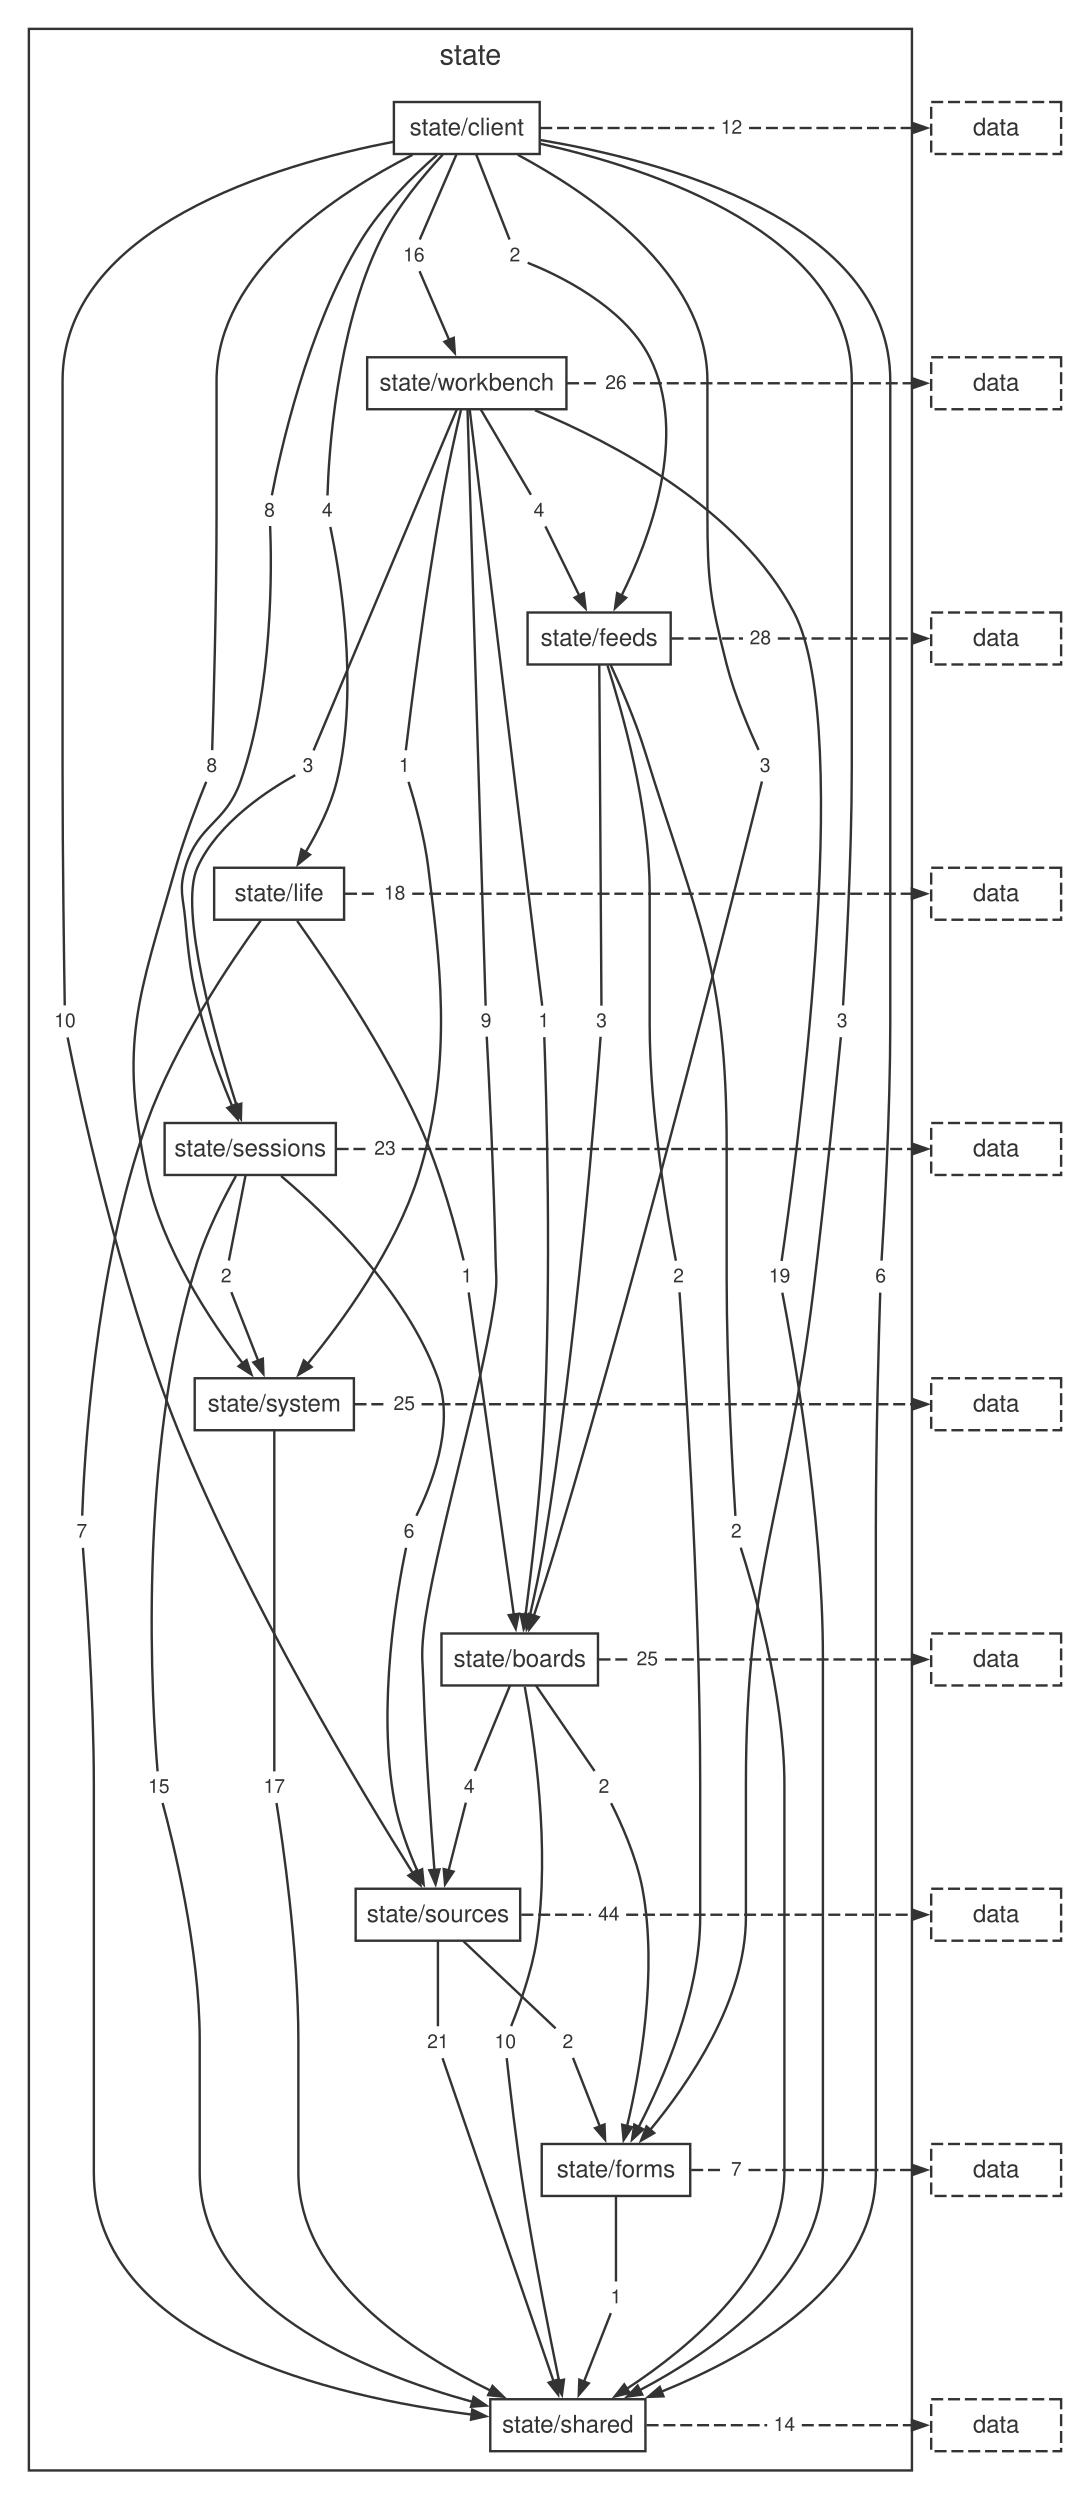
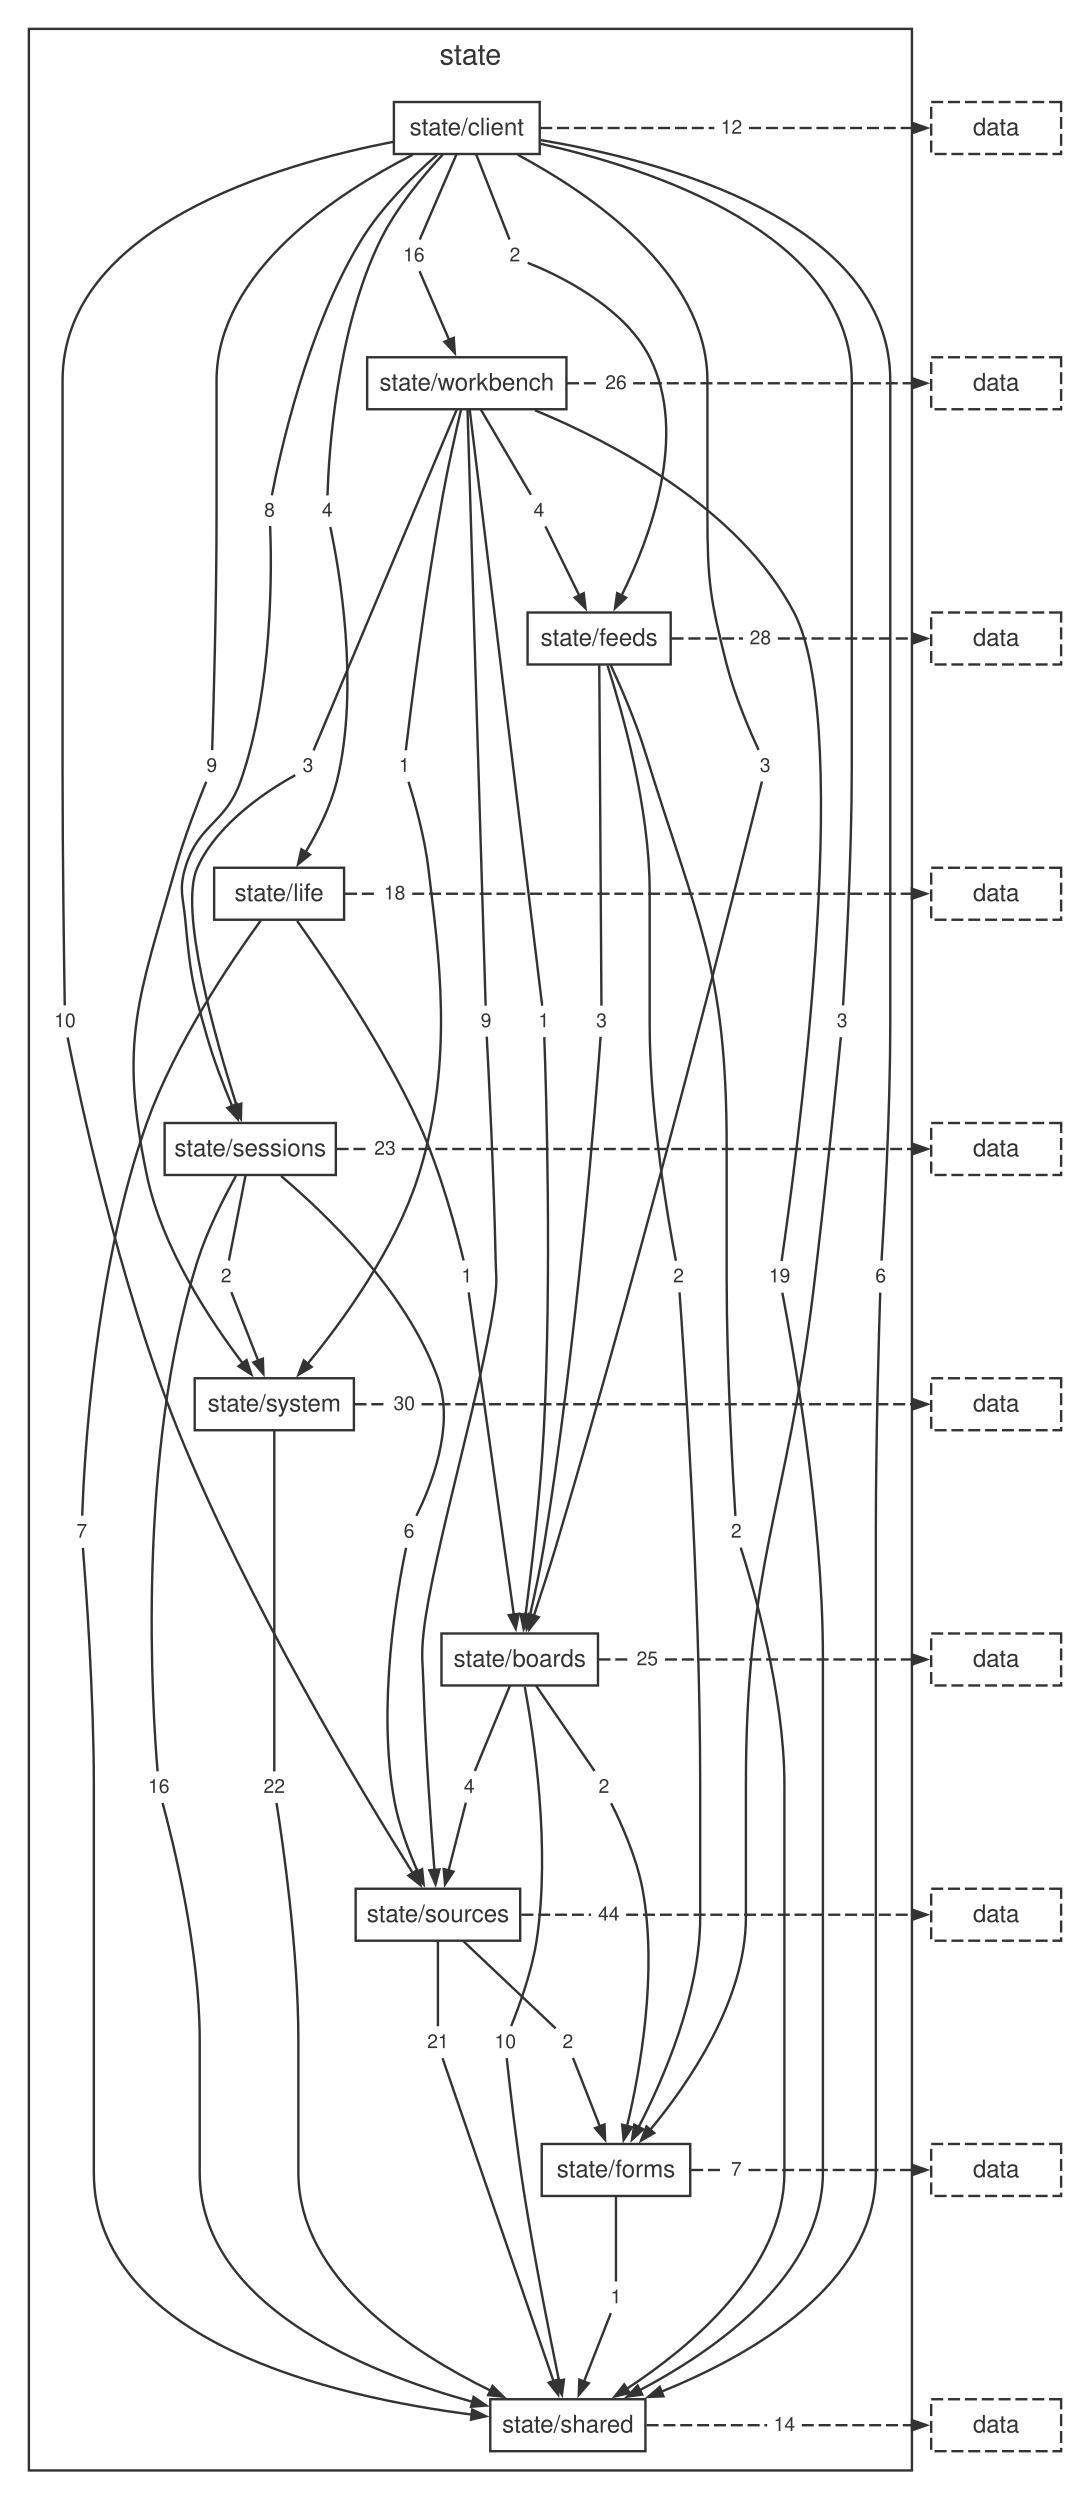
<svg xmlns="http://www.w3.org/2000/svg" width="445pt" height="1039pt" viewBox="0.00 0.00 445.00 1039.00">
  <style>svg { color: #333333; } @media (prefers-color-scheme: dark) { svg { color: #cccccc; background: #1e1e1e; } }</style>
  <g id="graph0" class="graph" transform="scale(1 1) rotate(0) translate(4 1034.72)">
    <g id="clust1" class="cluster">
      <polygon fill="none" stroke="currentColor" points="8,-8 8,-1022.72 375,-1022.72 375,-8 8,-8" />
      <text fill="currentColor" xml:space="preserve" text-anchor="middle" x="191.5" y="-1007.92" font-family="Helvetica,Arial,sans-serif" font-size="12.00">state</text>
    </g>
    <g id="node1" class="node">
      <polygon fill="none" stroke="currentColor" points="220.3,-992.32 159.7,-992.32 159.7,-970.72 220.3,-970.72 220.3,-992.32" />
      <text fill="currentColor" xml:space="preserve" text-anchor="middle" x="190" y="-978.52" font-family="Helvetica,Arial,sans-serif" font-size="10.00">state/client</text>
    </g>
    <g id="node2" class="node">
      <polygon fill="none" stroke="currentColor" points="231.41,-886.24 148.59,-886.24 148.59,-864.64 231.41,-864.64 231.41,-886.24" />
      <text fill="currentColor" xml:space="preserve" text-anchor="middle" x="190" y="-872.44" font-family="Helvetica,Arial,sans-serif" font-size="10.00">state/workbench</text>
    </g>
    <g id="node11" class="node">
      <polygon fill="none" stroke="none" points="318.88,-722.56 309.12,-722.56 309.12,-710.08 318.88,-710.08 318.88,-722.56" />
      <text fill="currentColor" xml:space="preserve" text-anchor="middle" x="314" y="-713.92" font-family="Helvetica,Arial,sans-serif" font-size="8.00">3</text>
    </g>
    <g id="edge10" class="edge">
      <path fill="none" stroke="currentColor" d="M211.21,-970.37C240.56,-954.68 290,-921.54 290,-876.44 290,-876.44 290,-876.44 290,-821.4 290,-793.25 291.08,-785.85 298,-758.56 301.32,-745.46 307.64,-730.88 311.26,-723.05" />
    </g>
    <g id="node12" class="node">
      <polygon fill="none" stroke="none" points="214.88,-934.72 205.12,-934.72 205.12,-922.24 214.88,-922.24 214.88,-934.72" />
      <text fill="currentColor" xml:space="preserve" text-anchor="middle" x="210" y="-926.08" font-family="Helvetica,Arial,sans-serif" font-size="8.00">2</text>
    </g>
    <g id="edge12" class="edge">
      <path fill="none" stroke="currentColor" d="M193.86,-970.68C197.99,-960.13 204.4,-943.76 207.77,-935.17" />
    </g>
    <g id="node13" class="node">
      <polygon fill="none" stroke="none" points="350.88,-616.48 341.12,-616.48 341.12,-604 350.88,-604 350.88,-616.48" />
      <text fill="currentColor" xml:space="preserve" text-anchor="middle" x="346" y="-607.84" font-family="Helvetica,Arial,sans-serif" font-size="8.00">3</text>
    </g>
    <g id="edge14" class="edge">
      <path fill="none" stroke="currentColor" d="M220.47,-975.01C266.89,-964.65 350,-937.58 350,-876.44 350,-876.44 350,-876.44 350,-715.32 350,-677.71 347.36,-632.51 346.37,-616.88" />
    </g>
    <g id="node14" class="node">
      <polygon fill="none" stroke="none" points="136.88,-828.64 127.12,-828.64 127.12,-816.16 136.88,-816.16 136.88,-828.64" />
      <text fill="currentColor" xml:space="preserve" text-anchor="middle" x="132" y="-820" font-family="Helvetica,Arial,sans-serif" font-size="8.00">4</text>
    </g>
    <g id="edge16" class="edge">
      <path fill="none" stroke="currentColor" d="M180.02,-970.48C171.87,-961.73 160.66,-948.35 154,-934.72 135.67,-897.19 132.61,-845.48 132.1,-828.81" />
    </g>
    <g id="node15" class="node">
      <polygon fill="none" stroke="none" points="112.88,-828.64 103.12,-828.64 103.12,-816.16 112.88,-816.16 112.88,-828.64" />
      <text fill="currentColor" xml:space="preserve" text-anchor="middle" x="108" y="-820" font-family="Helvetica,Arial,sans-serif" font-size="8.00">8</text>
    </g>
    <g id="edge18" class="edge">
      <path fill="none" stroke="currentColor" d="M177.65,-970.38C167.87,-961.79 154.49,-948.66 146,-934.72 123.48,-897.75 112.2,-845.67 108.99,-828.86" />
    </g>
    <g id="node16" class="node">
      <polygon fill="none" stroke="none" points="366.88,-510.4 357.12,-510.4 357.12,-497.92 366.88,-497.92 366.88,-510.4" />
      <text fill="currentColor" xml:space="preserve" text-anchor="middle" x="362" y="-501.76" font-family="Helvetica,Arial,sans-serif" font-size="8.00">6</text>
    </g>
    <g id="edge20" class="edge">
      <path fill="none" stroke="currentColor" d="M220.66,-976.52C271.08,-968.03 366,-943.18 366,-876.44 366,-876.44 366,-876.44 366,-609.24 366,-571.63 363.36,-526.43 362.37,-510.8" />
    </g>
    <g id="node17" class="node">
      <polygon fill="none" stroke="none" points="29.88,-616.48 16.12,-616.48 16.12,-604 29.88,-604 29.88,-616.48" />
      <text fill="currentColor" xml:space="preserve" text-anchor="middle" x="23" y="-607.84" font-family="Helvetica,Arial,sans-serif" font-size="8.00">10</text>
    </g>
    <g id="edge22" class="edge">
      <path fill="none" stroke="currentColor" d="M159.58,-975.82C111.16,-966.42 22,-940.43 22,-876.44 22,-876.44 22,-876.44 22,-715.32 22,-677.73 22.66,-632.52 22.91,-616.88" />
    </g>
    <g id="node18" class="node">
      <polygon fill="none" stroke="none" points="88.88,-722.56 79.12,-722.56 79.12,-710.08 88.88,-710.08 88.88,-722.56" />
-       <text fill="currentColor" xml:space="preserve" text-anchor="middle" x="84" y="-713.92" font-family="Helvetica,Arial,sans-serif" font-size="8.00">8</text>
+       <text fill="currentColor" xml:space="preserve" text-anchor="middle" x="84" y="-713.92" font-family="Helvetica,Arial,sans-serif" font-size="8.00">9</text>
    </g>
    <g id="edge24" class="edge">
      <path fill="none" stroke="currentColor" d="M167.43,-970.35C136.85,-954.83 86,-922.16 86,-876.44 86,-876.44 86,-876.44 86,-821.4 86,-783.81 84.68,-738.59 84.18,-722.96" />
    </g>
    <g id="node19" class="node">
      <polygon fill="none" stroke="none" points="174.88,-934.72 161.12,-934.72 161.12,-922.24 174.88,-922.24 174.88,-934.72" />
      <text fill="currentColor" xml:space="preserve" text-anchor="middle" x="168" y="-926.08" font-family="Helvetica,Arial,sans-serif" font-size="8.00">16</text>
    </g>
    <g id="edge26" class="edge">
      <path fill="none" stroke="currentColor" d="M185.76,-970.68C181.21,-960.13 174.16,-943.76 170.45,-935.17" />
    </g>
    <g id="node20" class="node">
      <polygon fill="none" stroke="none" points="306.88,-987.76 293.12,-987.76 293.12,-975.28 306.88,-975.28 306.88,-987.76" />
      <text fill="currentColor" xml:space="preserve" text-anchor="middle" x="300" y="-979.12" font-family="Helvetica,Arial,sans-serif" font-size="8.00">12</text>
    </g>
    <g id="edge28" class="edge">
      <path fill="none" stroke="currentColor" stroke-dasharray="5,2" d="M220.51,-981.52C244.62,-981.52 268.74,-981.52 292.86,-981.52" />
    </g>
    <g id="node3" class="node">
      <polygon fill="none" stroke="currentColor" points="274.74,-780.16 215.26,-780.16 215.26,-758.56 274.74,-758.56 274.74,-780.16" />
      <text fill="currentColor" xml:space="preserve" text-anchor="middle" x="245" y="-766.36" font-family="Helvetica,Arial,sans-serif" font-size="10.00">state/feeds</text>
    </g>
    <g id="node21" class="node">
      <polygon fill="none" stroke="none" points="226.88,-616.48 217.12,-616.48 217.12,-604 226.88,-604 226.88,-616.48" />
      <text fill="currentColor" xml:space="preserve" text-anchor="middle" x="222" y="-607.84" font-family="Helvetica,Arial,sans-serif" font-size="8.00">1</text>
    </g>
    <g id="edge30" class="edge">
      <path fill="none" stroke="currentColor" d="M191.22,-864.44C196.49,-821.06 217.31,-649.81 221.33,-616.77" />
    </g>
    <g id="node22" class="node">
      <polygon fill="none" stroke="none" points="224.88,-828.64 215.12,-828.64 215.12,-816.16 224.88,-816.16 224.88,-828.64" />
      <text fill="currentColor" xml:space="preserve" text-anchor="middle" x="220" y="-820" font-family="Helvetica,Arial,sans-serif" font-size="8.00">4</text>
    </g>
    <g id="edge32" class="edge">
      <path fill="none" stroke="currentColor" d="M195.78,-864.6C201.98,-854.05 211.61,-837.68 216.65,-829.09" />
    </g>
    <g id="node23" class="node">
      <polygon fill="none" stroke="none" points="128.88,-722.56 119.12,-722.56 119.12,-710.08 128.88,-710.08 128.88,-722.56" />
      <text fill="currentColor" xml:space="preserve" text-anchor="middle" x="124" y="-713.92" font-family="Helvetica,Arial,sans-serif" font-size="8.00">3</text>
    </g>
    <g id="edge34" class="edge">
      <path fill="none" stroke="currentColor" d="M185.87,-864.61C173.34,-834.78 136.01,-745.92 126.32,-722.85" />
    </g>
    <g id="node24" class="node">
      <polygon fill="none" stroke="none" points="326.88,-510.4 313.12,-510.4 313.12,-497.92 326.88,-497.92 326.88,-510.4" />
      <text fill="currentColor" xml:space="preserve" text-anchor="middle" x="320" y="-501.76" font-family="Helvetica,Arial,sans-serif" font-size="8.00">19</text>
    </g>
    <g id="edge36" class="edge">
      <path fill="none" stroke="currentColor" d="M218.35,-864.2C251.12,-850.65 303.41,-823.3 326,-780.16 351.69,-731.08 325.89,-545.1 320.83,-510.66" />
    </g>
    <g id="node25" class="node">
      <polygon fill="none" stroke="none" points="202.88,-616.48 193.12,-616.48 193.12,-604 202.88,-604 202.88,-616.48" />
      <text fill="currentColor" xml:space="preserve" text-anchor="middle" x="198" y="-607.84" font-family="Helvetica,Arial,sans-serif" font-size="8.00">9</text>
    </g>
    <g id="edge38" class="edge">
      <path fill="none" stroke="currentColor" d="M190.3,-864.44C191.62,-821.06 196.83,-649.81 197.83,-616.77" />
    </g>
    <g id="node26" class="node">
      <polygon fill="none" stroke="none" points="168.88,-722.56 159.12,-722.56 159.12,-710.08 168.88,-710.08 168.88,-722.56" />
      <text fill="currentColor" xml:space="preserve" text-anchor="middle" x="164" y="-713.92" font-family="Helvetica,Arial,sans-serif" font-size="8.00">1</text>
    </g>
    <g id="edge40" class="edge">
      <path fill="none" stroke="currentColor" d="M187.56,-864.3C185.4,-855.04 182.23,-840.97 180,-828.64 172.71,-788.29 166.61,-739.23 164.66,-722.9" />
    </g>
    <g id="node27" class="node">
      <polygon fill="none" stroke="none" points="258.88,-881.68 245.12,-881.68 245.12,-869.2 258.88,-869.2 258.88,-881.68" />
      <text fill="currentColor" xml:space="preserve" text-anchor="middle" x="252" y="-873.04" font-family="Helvetica,Arial,sans-serif" font-size="8.00">26</text>
    </g>
    <g id="edge42" class="edge">
      <path fill="none" stroke="currentColor" stroke-dasharray="5,2" d="M231.66,-875.44C236,-875.44 240.34,-875.44 244.69,-875.44" />
    </g>
    <g id="node4" class="node">
      <polygon fill="none" stroke="currentColor" points="139,-674.08 85,-674.08 85,-652.48 139,-652.48 139,-674.08" />
      <text fill="currentColor" xml:space="preserve" text-anchor="middle" x="112" y="-660.28" font-family="Helvetica,Arial,sans-serif" font-size="10.00">state/life</text>
    </g>
    <g id="node28" class="node">
      <polygon fill="none" stroke="none" points="250.88,-616.48 241.12,-616.48 241.12,-604 250.88,-604 250.88,-616.48" />
      <text fill="currentColor" xml:space="preserve" text-anchor="middle" x="246" y="-607.84" font-family="Helvetica,Arial,sans-serif" font-size="8.00">3</text>
    </g>
    <g id="edge44" class="edge">
      <path fill="none" stroke="currentColor" d="M245.06,-758.53C245.25,-728.7 245.82,-639.84 245.96,-616.77" />
    </g>
    <g id="node29" class="node">
      <polygon fill="none" stroke="none" points="282.88,-510.4 273.12,-510.4 273.12,-497.92 282.88,-497.92 282.88,-510.4" />
      <text fill="currentColor" xml:space="preserve" text-anchor="middle" x="278" y="-501.76" font-family="Helvetica,Arial,sans-serif" font-size="8.00">2</text>
    </g>
    <g id="edge46" class="edge">
      <path fill="none" stroke="currentColor" d="M248.47,-758.16C254.43,-739.67 266,-699.3 266,-664.28 266,-664.28 266,-664.28 266,-609.24 266,-571.41 273.92,-526.34 276.89,-510.77" />
    </g>
    <g id="node30" class="node">
      <polygon fill="none" stroke="none" points="306.88,-404.32 297.12,-404.32 297.12,-391.84 306.88,-391.84 306.88,-404.32" />
      <text fill="currentColor" xml:space="preserve" text-anchor="middle" x="302" y="-395.68" font-family="Helvetica,Arial,sans-serif" font-size="8.00">2</text>
    </g>
    <g id="edge48" class="edge">
      <path fill="none" stroke="currentColor" d="M249.79,-758.38C254.02,-749.23 260.1,-735.23 264,-722.56 285.95,-651.27 298,-632.8 298,-558.2 298,-558.2 298,-558.2 298,-503.16 298,-465.55 300.64,-420.35 301.63,-404.72" />
    </g>
    <g id="node31" class="node">
      <polygon fill="none" stroke="none" points="318.88,-775.6 305.12,-775.6 305.12,-763.12 318.88,-763.12 318.88,-775.6" />
      <text fill="currentColor" xml:space="preserve" text-anchor="middle" x="312" y="-766.96" font-family="Helvetica,Arial,sans-serif" font-size="8.00">28</text>
    </g>
    <g id="edge50" class="edge">
      <path fill="none" stroke="currentColor" stroke-dasharray="5,2" d="M275.1,-769.36C285,-769.36 294.89,-769.36 304.79,-769.36" />
    </g>
    <g id="node5" class="node">
      <polygon fill="none" stroke="currentColor" points="135.58,-568 64.42,-568 64.42,-546.4 135.58,-546.4 135.58,-568" />
      <text fill="currentColor" xml:space="preserve" text-anchor="middle" x="100" y="-554.2" font-family="Helvetica,Arial,sans-serif" font-size="10.00">state/sessions</text>
    </g>
    <g id="node32" class="node">
      <polygon fill="none" stroke="none" points="194.88,-510.4 185.12,-510.4 185.12,-497.92 194.88,-497.92 194.88,-510.4" />
      <text fill="currentColor" xml:space="preserve" text-anchor="middle" x="190" y="-501.76" font-family="Helvetica,Arial,sans-serif" font-size="8.00">1</text>
    </g>
    <g id="edge52" class="edge">
      <path fill="none" stroke="currentColor" d="M119.49,-652C131.49,-635.16 155.19,-600.32 170,-568 179.26,-547.81 185.97,-522.13 188.68,-510.88" />
    </g>
    <g id="node33" class="node">
      <polygon fill="none" stroke="none" points="34.88,-404.32 25.12,-404.32 25.12,-391.84 34.88,-391.84 34.88,-404.32" />
      <text fill="currentColor" xml:space="preserve" text-anchor="middle" x="30" y="-395.68" font-family="Helvetica,Arial,sans-serif" font-size="8.00">7</text>
    </g>
    <g id="edge54" class="edge">
      <path fill="none" stroke="currentColor" d="M104.38,-652.16C92.27,-635.55 68.8,-601.01 57,-568 35.11,-506.76 30.91,-426.68 30.16,-404.81" />
    </g>
    <g id="node34" class="node">
      <polygon fill="none" stroke="none" points="166.88,-669.52 153.12,-669.52 153.12,-657.04 166.88,-657.04 166.88,-669.52" />
      <text fill="currentColor" xml:space="preserve" text-anchor="middle" x="160" y="-660.88" font-family="Helvetica,Arial,sans-serif" font-size="8.00">18</text>
    </g>
    <g id="edge56" class="edge">
      <path fill="none" stroke="currentColor" stroke-dasharray="5,2" d="M139.38,-663.28C143.89,-663.28 148.4,-663.28 152.91,-663.28" />
    </g>
    <g id="node6" class="node">
      <polygon fill="none" stroke="currentColor" points="143.08,-461.92 76.92,-461.92 76.92,-440.32 143.08,-440.32 143.08,-461.92" />
      <text fill="currentColor" xml:space="preserve" text-anchor="middle" x="110" y="-448.12" font-family="Helvetica,Arial,sans-serif" font-size="10.00">state/system</text>
    </g>
    <g id="node35" class="node">
      <polygon fill="none" stroke="none" points="68.88,-298.24 55.12,-298.24 55.12,-285.76 68.88,-285.76 68.88,-298.24" />
-       <text fill="currentColor" xml:space="preserve" text-anchor="middle" x="62" y="-289.6" font-family="Helvetica,Arial,sans-serif" font-size="8.00">15</text>
+       <text fill="currentColor" xml:space="preserve" text-anchor="middle" x="62" y="-289.6" font-family="Helvetica,Arial,sans-serif" font-size="8.00">16</text>
    </g>
    <g id="edge58" class="edge">
      <path fill="none" stroke="currentColor" d="M94.06,-546C89.03,-536.94 82.03,-523.19 78,-510.4 52.49,-429.56 59.37,-323.74 61.49,-298.55" />
    </g>
    <g id="node36" class="node">
      <polygon fill="none" stroke="none" points="170.88,-404.32 161.12,-404.32 161.12,-391.84 170.88,-391.84 170.88,-404.32" />
      <text fill="currentColor" xml:space="preserve" text-anchor="middle" x="166" y="-395.68" font-family="Helvetica,Arial,sans-serif" font-size="8.00">6</text>
    </g>
    <g id="edge60" class="edge">
      <path fill="none" stroke="currentColor" d="M112.81,-545.98C131.38,-530.25 164.97,-498.1 178,-461.92 185.3,-441.65 174.64,-416.01 169.06,-404.78" />
    </g>
    <g id="node37" class="node">
      <polygon fill="none" stroke="none" points="94.88,-510.4 85.12,-510.4 85.12,-497.92 94.88,-497.92 94.88,-510.4" />
      <text fill="currentColor" xml:space="preserve" text-anchor="middle" x="90" y="-501.76" font-family="Helvetica,Arial,sans-serif" font-size="8.00">2</text>
    </g>
    <g id="edge62" class="edge">
      <path fill="none" stroke="currentColor" d="M98.07,-546.36C96.01,-535.81 92.8,-519.44 91.12,-510.85" />
    </g>
    <g id="node38" class="node">
      <polygon fill="none" stroke="none" points="162.88,-563.44 149.12,-563.44 149.12,-550.96 162.88,-550.96 162.88,-563.44" />
      <text fill="currentColor" xml:space="preserve" text-anchor="middle" x="156" y="-554.8" font-family="Helvetica,Arial,sans-serif" font-size="8.00">23</text>
    </g>
    <g id="edge64" class="edge">
      <path fill="none" stroke="currentColor" stroke-dasharray="5,2" d="M135.88,-557.2C140.17,-557.2 144.47,-557.2 148.77,-557.2" />
    </g>
    <g id="node7" class="node">
      <polygon fill="none" stroke="currentColor" points="244.52,-355.84 179.48,-355.84 179.48,-334.24 244.52,-334.24 244.52,-355.84" />
      <text fill="currentColor" xml:space="preserve" text-anchor="middle" x="212" y="-342.04" font-family="Helvetica,Arial,sans-serif" font-size="10.00">state/boards</text>
    </g>
    <g id="node39" class="node">
      <polygon fill="none" stroke="none" points="116.88,-298.24 103.12,-298.24 103.12,-285.76 116.88,-285.76 116.88,-298.24" />
-       <text fill="currentColor" xml:space="preserve" text-anchor="middle" x="110" y="-289.6" font-family="Helvetica,Arial,sans-serif" font-size="8.00">17</text>
+       <text fill="currentColor" xml:space="preserve" text-anchor="middle" x="110" y="-289.6" font-family="Helvetica,Arial,sans-serif" font-size="8.00">22</text>
    </g>
    <g id="edge66" class="edge">
      <path fill="none" stroke="currentColor" d="M110,-440.29C110,-410.46 110,-321.6 110,-298.53" />
    </g>
    <g id="node40" class="node">
      <polygon fill="none" stroke="none" points="170.88,-457.36 157.12,-457.36 157.12,-444.88 170.88,-444.88 170.88,-457.36" />
-       <text fill="currentColor" xml:space="preserve" text-anchor="middle" x="164" y="-448.72" font-family="Helvetica,Arial,sans-serif" font-size="8.00">25</text>
+       <text fill="currentColor" xml:space="preserve" text-anchor="middle" x="164" y="-448.72" font-family="Helvetica,Arial,sans-serif" font-size="8.00">30</text>
    </g>
    <g id="edge68" class="edge">
      <path fill="none" stroke="currentColor" stroke-dasharray="5,2" d="M143.33,-451.12C147.85,-451.12 152.37,-451.12 156.89,-451.12" />
    </g>
    <g id="node8" class="node">
      <polygon fill="none" stroke="currentColor" points="212.19,-249.76 143.81,-249.76 143.81,-228.16 212.19,-228.16 212.19,-249.76" />
      <text fill="currentColor" xml:space="preserve" text-anchor="middle" x="178" y="-235.96" font-family="Helvetica,Arial,sans-serif" font-size="10.00">state/sources</text>
    </g>
    <g id="node41" class="node">
      <polygon fill="none" stroke="none" points="251.88,-298.24 242.12,-298.24 242.12,-285.76 251.88,-285.76 251.88,-298.24" />
      <text fill="currentColor" xml:space="preserve" text-anchor="middle" x="247" y="-289.6" font-family="Helvetica,Arial,sans-serif" font-size="8.00">2</text>
    </g>
    <g id="edge70" class="edge">
      <path fill="none" stroke="currentColor" d="M218.75,-334.2C225.98,-323.65 237.21,-307.28 243.1,-298.69" />
    </g>
    <g id="node42" class="node">
      <polygon fill="none" stroke="none" points="212.88,-192.16 199.12,-192.16 199.12,-179.68 212.88,-179.68 212.88,-192.16" />
      <text fill="currentColor" xml:space="preserve" text-anchor="middle" x="206" y="-183.52" font-family="Helvetica,Arial,sans-serif" font-size="8.00">10</text>
    </g>
    <g id="edge72" class="edge">
      <path fill="none" stroke="currentColor" d="M214.08,-333.74C217.86,-313.43 224.95,-266.81 219,-228.16 216.99,-215.1 211.6,-200.51 208.43,-192.66" />
    </g>
    <g id="node43" class="node">
      <polygon fill="none" stroke="none" points="195.88,-298.24 186.12,-298.24 186.12,-285.76 195.88,-285.76 195.88,-298.24" />
      <text fill="currentColor" xml:space="preserve" text-anchor="middle" x="191" y="-289.6" font-family="Helvetica,Arial,sans-serif" font-size="8.00">4</text>
    </g>
    <g id="edge74" class="edge">
      <path fill="none" stroke="currentColor" d="M207.95,-334.2C203.61,-323.65 196.88,-307.28 193.34,-298.69" />
    </g>
    <g id="node44" class="node">
      <polygon fill="none" stroke="none" points="271.88,-351.28 258.12,-351.28 258.12,-338.8 271.88,-338.8 271.88,-351.28" />
      <text fill="currentColor" xml:space="preserve" text-anchor="middle" x="265" y="-342.64" font-family="Helvetica,Arial,sans-serif" font-size="8.00">25</text>
    </g>
    <g id="edge76" class="edge">
      <path fill="none" stroke="currentColor" stroke-dasharray="5,2" d="M244.71,-345.04C249.04,-345.04 253.38,-345.04 257.71,-345.04" />
    </g>
    <g id="node9" class="node">
      <polygon fill="none" stroke="currentColor" points="282.86,-143.68 221.14,-143.68 221.14,-122.08 282.86,-122.08 282.86,-143.68" />
      <text fill="currentColor" xml:space="preserve" text-anchor="middle" x="252" y="-129.88" font-family="Helvetica,Arial,sans-serif" font-size="10.00">state/forms</text>
    </g>
    <g id="node45" class="node">
      <polygon fill="none" stroke="none" points="236.88,-192.16 227.12,-192.16 227.12,-179.68 236.88,-179.68 236.88,-192.16" />
      <text fill="currentColor" xml:space="preserve" text-anchor="middle" x="232" y="-183.52" font-family="Helvetica,Arial,sans-serif" font-size="8.00">2</text>
    </g>
    <g id="edge78" class="edge">
      <path fill="none" stroke="currentColor" d="M188.67,-227.88C200.23,-216.95 218.18,-199.99 226.9,-191.74" />
    </g>
    <g id="node46" class="node">
      <polygon fill="none" stroke="none" points="184.88,-192.16 171.12,-192.16 171.12,-179.68 184.88,-179.68 184.88,-192.16" />
      <text fill="currentColor" xml:space="preserve" text-anchor="middle" x="178" y="-183.52" font-family="Helvetica,Arial,sans-serif" font-size="8.00">21</text>
    </g>
    <g id="edge80" class="edge">
      <path fill="none" stroke="currentColor" d="M178,-228.12C178,-217.57 178,-201.2 178,-192.61" />
    </g>
    <g id="node47" class="node">
      <polygon fill="none" stroke="none" points="255.88,-245.2 242.12,-245.2 242.12,-232.72 255.88,-232.72 255.88,-245.2" />
      <text fill="currentColor" xml:space="preserve" text-anchor="middle" x="249" y="-236.56" font-family="Helvetica,Arial,sans-serif" font-size="8.00">44</text>
    </g>
    <g id="edge82" class="edge">
      <path fill="none" stroke="currentColor" stroke-dasharray="5,2" d="M212.67,-238.96C222.32,-238.96 231.97,-238.96 241.62,-238.96" />
    </g>
    <g id="node10" class="node">
      <polygon fill="none" stroke="currentColor" points="264.24,-37.6 199.76,-37.6 199.76,-16 264.24,-16 264.24,-37.6" />
      <text fill="currentColor" xml:space="preserve" text-anchor="middle" x="232" y="-23.8" font-family="Helvetica,Arial,sans-serif" font-size="10.00">state/shared</text>
    </g>
    <g id="node48" class="node">
      <polygon fill="none" stroke="none" points="256.88,-86.08 247.12,-86.08 247.12,-73.6 256.88,-73.6 256.88,-86.08" />
      <text fill="currentColor" xml:space="preserve" text-anchor="middle" x="252" y="-77.44" font-family="Helvetica,Arial,sans-serif" font-size="8.00">1</text>
    </g>
    <g id="edge84" class="edge">
      <path fill="none" stroke="currentColor" d="M252,-122.04C252,-111.49 252,-95.12 252,-86.53" />
    </g>
    <g id="node49" class="node">
      <polygon fill="none" stroke="none" points="306.88,-139.12 297.12,-139.12 297.12,-126.64 306.88,-126.64 306.88,-139.12" />
      <text fill="currentColor" xml:space="preserve" text-anchor="middle" x="302" y="-130.48" font-family="Helvetica,Arial,sans-serif" font-size="8.00">7</text>
    </g>
    <g id="edge86" class="edge">
      <path fill="none" stroke="currentColor" stroke-dasharray="5,2" d="M283.25,-132.88C287.74,-132.88 292.23,-132.88 296.73,-132.88" />
    </g>
    <g id="node50" class="node">
      <polygon fill="none" stroke="none" points="328.88,-33.04 315.12,-33.04 315.12,-20.56 328.88,-20.56 328.88,-33.04" />
      <text fill="currentColor" xml:space="preserve" text-anchor="middle" x="322" y="-24.4" font-family="Helvetica,Arial,sans-serif" font-size="8.00">14</text>
    </g>
    <g id="edge88" class="edge">
      <path fill="none" stroke="currentColor" stroke-dasharray="5,2" d="M264.7,-26.8C281.41,-26.8 298.12,-26.8 314.84,-26.8" />
    </g>
    <g id="edge11" class="edge">
      <path fill="none" stroke="currentColor" d="M312.67,-709.95C304.98,-678.99 265.2,-520.03 227,-391.84 224.15,-382.29 220.71,-371.71 217.84,-363.13" />
      <polygon fill="currentColor" stroke="currentColor" points="219.89,-362.63 215.98,-357.61 215.91,-363.97 219.89,-362.63" />
    </g>
    <g id="edge13" class="edge">
      <path fill="none" stroke="currentColor" d="M215.3,-925.52C227.05,-920.84 255.11,-907.79 266,-886.24 282.38,-853.83 265.92,-810.61 254.31,-787.18" />
      <polygon fill="currentColor" stroke="currentColor" points="256.21,-786.29 251.59,-781.92 252.48,-788.22 256.21,-786.29" />
    </g>
    <g id="edge15" class="edge">
      <path fill="none" stroke="currentColor" d="M345.46,-603.67C343.85,-587.39 338.95,-538.44 334,-497.92 322.85,-406.68 306,-384.92 306,-293 306,-293 306,-293 306,-237.96 306,-203.28 282.08,-168.66 266.08,-149.38" />
      <polygon fill="currentColor" stroke="currentColor" points="267.88,-148.26 262.39,-145.06 264.69,-150.99 267.88,-148.26" />
    </g>
    <g id="edge17" class="edge">
      <path fill="none" stroke="currentColor" d="M133.28,-815.73C136.8,-799.16 145.71,-749.51 136,-710.08 133.43,-699.63 128,-688.91 122.95,-680.48" />
      <polygon fill="currentColor" stroke="currentColor" points="124.82,-679.51 119.85,-675.54 121.26,-681.74 124.82,-679.51" />
    </g>
    <g id="edge19" class="edge">
      <path fill="none" stroke="currentColor" d="M108.27,-816.11C108.93,-799.79 109.66,-748.96 96,-710.08 89.7,-692.17 78.32,-692.3 73,-674.08 70.31,-664.87 72.12,-662.04 73,-652.48 75.01,-630.66 75.96,-625.07 82,-604 84.8,-594.22 88.89,-583.62 92.47,-575.09" />
      <polygon fill="currentColor" stroke="currentColor" points="94.39,-575.93 94.83,-569.59 90.53,-574.27 94.39,-575.93" />
    </g>
    <g id="edge21" class="edge">
      <path fill="none" stroke="currentColor" d="M361.82,-497.52C361.32,-481.89 360,-436.67 360,-399.08 360,-399.08 360,-399.08 360,-131.88 360,-85.37 308.49,-55.98 270.83,-40.71" />
      <polygon fill="currentColor" stroke="currentColor" points="271.73,-38.81 265.38,-38.58 270.2,-42.72 271.73,-38.81" />
    </g>
    <g id="edge23" class="edge">
      <path fill="none" stroke="currentColor" d="M24.1,-603.55C28.4,-581.82 45.09,-502.16 70,-440.32 98.93,-368.5 146.84,-289.25 167.73,-256.01" />
      <polygon fill="currentColor" stroke="currentColor" points="169.3,-257.47 170.73,-251.27 165.75,-255.22 169.3,-257.47" />
    </g>
    <g id="edge25" class="edge">
      <path fill="none" stroke="currentColor" d="M81.7,-709.8C78.51,-701.97 72.71,-687.12 69,-674.08 53.41,-619.26 45.43,-602.21 57,-546.4 63.3,-516.01 83.56,-485.55 97.13,-467.79" />
      <polygon fill="currentColor" stroke="currentColor" points="98.47,-469.48 100.51,-463.46 95.16,-466.9 98.47,-469.48" />
    </g>
    <g id="edge27" class="edge">
      <path fill="none" stroke="currentColor" d="M170.35,-922.02C173.28,-915.23 178.41,-903.33 182.69,-893.39" />
      <polygon fill="currentColor" stroke="currentColor" points="184.57,-894.33 185.02,-887.99 180.72,-892.67 184.57,-894.33" />
    </g>
    <g id="node51" class="node">
      <polygon fill="none" stroke="currentColor" stroke-dasharray="5,2" points="437,-992.32 383,-992.32 383,-970.72 437,-970.72 437,-992.32" />
      <text fill="currentColor" xml:space="preserve" text-anchor="middle" x="410" y="-978.52" font-family="Helvetica,Arial,sans-serif" font-size="10.00">data</text>
    </g>
    <g id="edge29" class="edge">
      <path fill="none" stroke="currentColor" stroke-dasharray="5,2" d="M307.3,-981.52C329.99,-981.52 352.67,-981.52 375.36,-981.52" />
      <polygon fill="currentColor" stroke="currentColor" points="375.21,-983.62 381.21,-981.52 375.21,-979.42 375.21,-983.62" />
    </g>
    <g id="edge31" class="edge">
      <path fill="none" stroke="currentColor" d="M222.21,-603.69C222.98,-582.48 225.39,-504.46 222,-440.32 220.58,-413.43 216.89,-382.39 214.41,-363.5" />
      <polygon fill="currentColor" stroke="currentColor" points="216.51,-363.37 213.63,-357.7 212.35,-363.92 216.51,-363.37" />
    </g>
    <g id="edge33" class="edge">
      <path fill="none" stroke="currentColor" d="M222.68,-815.94C226.03,-809.08 231.94,-797.02 236.84,-787.02" />
      <polygon fill="currentColor" stroke="currentColor" points="238.6,-788.19 239.36,-781.88 234.83,-786.34 238.6,-788.19" />
    </g>
    <g id="edge35" class="edge">
      <path fill="none" stroke="currentColor" d="M118.71,-712.58C108.53,-706.97 86.48,-693.08 78,-674.08 70.22,-656.65 85.44,-603.13 94.29,-575.34" />
      <polygon fill="currentColor" stroke="currentColor" points="96.27,-576.04 96.12,-569.68 92.28,-574.74 96.27,-576.04" />
    </g>
    <g id="edge37" class="edge">
      <path fill="none" stroke="currentColor" d="M321.13,-497.48C325.07,-477.09 338,-405.62 338,-346.04 338,-346.04 338,-346.04 338,-131.88 338,-88.9 293.08,-57.77 261.73,-41.28" />
      <polygon fill="currentColor" stroke="currentColor" points="262.91,-39.53 256.61,-38.67 261,-43.27 262.91,-39.53" />
    </g>
    <g id="edge39" class="edge">
      <path fill="none" stroke="currentColor" d="M198.29,-603.89C199.09,-589.04 201.28,-546.11 202,-510.4 202.11,-504.85 202.58,-503.44 202,-497.92 198.65,-465.83 175.35,-387.93 172,-355.84 171,-346.29 171.69,-343.84 172,-334.24 172.85,-307.42 175.07,-276.37 176.55,-257.45" />
      <polygon fill="currentColor" stroke="currentColor" points="178.63,-257.79 177.02,-251.64 174.45,-257.46 178.63,-257.79" />
    </g>
    <g id="edge41" class="edge">
      <path fill="none" stroke="currentColor" d="M165.79,-709.79C168.22,-701.95 172.44,-687.1 174,-674.08 178.23,-638.68 185.1,-594.82 170,-546.4 160.45,-515.78 138.22,-485.39 123.66,-467.7" />
      <polygon fill="currentColor" stroke="currentColor" points="125.49,-466.61 120.02,-463.37 122.27,-469.32 125.49,-466.61" />
    </g>
    <g id="node52" class="node">
      <polygon fill="none" stroke="currentColor" stroke-dasharray="5,2" points="437,-886.24 383,-886.24 383,-864.64 437,-864.64 437,-886.24" />
      <text fill="currentColor" xml:space="preserve" text-anchor="middle" x="410" y="-872.44" font-family="Helvetica,Arial,sans-serif" font-size="10.00">data</text>
    </g>
    <g id="edge43" class="edge">
      <path fill="none" stroke="currentColor" stroke-dasharray="5,2" d="M259.1,-875.44C297.85,-875.44 336.6,-875.44 375.35,-875.44" />
      <polygon fill="currentColor" stroke="currentColor" points="375.08,-877.54 381.08,-875.44 375.08,-873.34 375.08,-877.54" />
    </g>
    <g id="edge45" class="edge">
      <path fill="none" stroke="currentColor" d="M245.61,-603.83C243.81,-579.27 235.76,-475.78 222,-391.84 220.45,-382.37 218.2,-371.91 216.24,-363.38" />
      <polygon fill="currentColor" stroke="currentColor" points="218.3,-363 214.88,-357.64 214.22,-363.96 218.3,-363" />
    </g>
    <g id="edge47" class="edge">
      <path fill="none" stroke="currentColor" d="M278.41,-497.64C280.17,-473.47 287,-374.44 287,-293 287,-293 287,-293 287,-237.96 287,-205.73 271.73,-170.68 261.37,-150.58" />
      <polygon fill="currentColor" stroke="currentColor" points="263.32,-149.78 258.65,-145.47 259.61,-151.75 263.32,-149.78" />
    </g>
    <g id="edge49" class="edge">
      <path fill="none" stroke="currentColor" d="M303.85,-391.51C308.8,-376.06 322,-331.27 322,-293 322,-293 322,-293 322,-131.88 322,-91.63 283.01,-59.28 256.36,-41.86" />
      <polygon fill="currentColor" stroke="currentColor" points="257.68,-40.21 251.49,-38.77 255.43,-43.76 257.68,-40.21" />
    </g>
    <g id="node53" class="node">
      <polygon fill="none" stroke="currentColor" stroke-dasharray="5,2" points="437,-780.16 383,-780.16 383,-758.56 437,-758.56 437,-780.16" />
      <text fill="currentColor" xml:space="preserve" text-anchor="middle" x="410" y="-766.36" font-family="Helvetica,Arial,sans-serif" font-size="10.00">data</text>
    </g>
    <g id="edge51" class="edge">
      <path fill="none" stroke="currentColor" stroke-dasharray="5,2" d="M319.27,-769.36C337.94,-769.36 356.61,-769.36 375.28,-769.36" />
      <polygon fill="currentColor" stroke="currentColor" points="375.2,-771.46 381.2,-769.36 375.2,-767.26 375.2,-771.46" />
    </g>
    <g id="edge53" class="edge">
      <path fill="none" stroke="currentColor" d="M190.78,-497.57C193.79,-476.12 204.64,-398.57 209.56,-363.49" />
      <polygon fill="currentColor" stroke="currentColor" points="211.6,-364.03 210.35,-357.8 207.44,-363.45 211.6,-364.03" />
    </g>
    <g id="edge55" class="edge">
      <path fill="none" stroke="currentColor" d="M30.46,-391.44C31.7,-375.82 35,-330.63 35,-293 35,-293 35,-293 35,-131.88 35,-61.4 134.8,-38.52 192.33,-31.19" />
      <polygon fill="currentColor" stroke="currentColor" points="192.26,-33.31 197.97,-30.51 191.76,-29.14 192.26,-33.31" />
    </g>
    <g id="node54" class="node">
      <polygon fill="none" stroke="currentColor" stroke-dasharray="5,2" points="437,-674.08 383,-674.08 383,-652.48 437,-652.48 437,-674.08" />
      <text fill="currentColor" xml:space="preserve" text-anchor="middle" x="410" y="-660.28" font-family="Helvetica,Arial,sans-serif" font-size="10.00">data</text>
    </g>
    <g id="edge57" class="edge">
      <path fill="none" stroke="currentColor" stroke-dasharray="5,2" d="M167.32,-663.28C236.67,-663.28 306.02,-663.28 375.36,-663.28" />
      <polygon fill="currentColor" stroke="currentColor" points="375,-665.38 381,-663.28 375,-661.18 375,-665.38" />
    </g>
    <g id="edge59" class="edge">
      <path fill="none" stroke="currentColor" d="M63.57,-285.41C67.78,-269.91 79,-225 79,-186.92 79,-186.92 79,-186.92 79,-131.88 79,-76.99 147.15,-49.01 192.49,-36.47" />
      <polygon fill="currentColor" stroke="currentColor" points="192.83,-38.55 198.09,-34.97 191.75,-34.49 192.83,-38.55" />
    </g>
    <g id="edge61" class="edge">
      <path fill="none" stroke="currentColor" d="M164.76,-391.46C161.32,-375.02 152.43,-325.69 160,-285.76 161.89,-275.79 165.9,-265.22 169.65,-256.74" />
      <polygon fill="currentColor" stroke="currentColor" points="171.44,-257.88 172.06,-251.55 167.63,-256.11 171.44,-257.88" />
    </g>
    <g id="edge63" class="edge">
      <path fill="none" stroke="currentColor" d="M92.14,-497.7C94.8,-490.91 99.46,-479.01 103.36,-469.07" />
      <polygon fill="currentColor" stroke="currentColor" points="105.23,-470.04 105.47,-463.69 101.32,-468.51 105.23,-470.04" />
    </g>
    <g id="node55" class="node">
      <polygon fill="none" stroke="currentColor" stroke-dasharray="5,2" points="437,-568 383,-568 383,-546.4 437,-546.4 437,-568" />
      <text fill="currentColor" xml:space="preserve" text-anchor="middle" x="410" y="-554.2" font-family="Helvetica,Arial,sans-serif" font-size="10.00">data</text>
    </g>
    <g id="edge65" class="edge">
      <path fill="none" stroke="currentColor" stroke-dasharray="5,2" d="M162.95,-557.2C233.85,-557.2 304.76,-557.2 375.67,-557.2" />
      <polygon fill="currentColor" stroke="currentColor" points="375.46,-559.3 381.46,-557.2 375.46,-555.1 375.46,-559.3" />
    </g>
    <g id="edge67" class="edge">
      <path fill="none" stroke="currentColor" d="M110.92,-285.38C113.4,-269.79 120,-224.68 120,-186.92 120,-186.92 120,-186.92 120,-131.88 120,-87.83 167.06,-57.16 200.17,-41.03" />
      <polygon fill="currentColor" stroke="currentColor" points="200.69,-43.1 205.22,-38.64 198.89,-39.31 200.69,-43.1" />
    </g>
    <g id="node56" class="node">
      <polygon fill="none" stroke="currentColor" stroke-dasharray="5,2" points="437,-461.92 383,-461.92 383,-440.32 437,-440.32 437,-461.92" />
      <text fill="currentColor" xml:space="preserve" text-anchor="middle" x="410" y="-448.12" font-family="Helvetica,Arial,sans-serif" font-size="10.00">data</text>
    </g>
    <g id="edge69" class="edge">
      <path fill="none" stroke="currentColor" stroke-dasharray="5,2" d="M171.21,-451.12C239.31,-451.12 307.41,-451.12 375.51,-451.12" />
      <polygon fill="currentColor" stroke="currentColor" points="375.44,-453.22 381.44,-451.12 375.44,-449.02 375.44,-453.22" />
    </g>
    <g id="edge71" class="edge">
      <path fill="none" stroke="currentColor" d="M249.98,-285.33C253.88,-277.56 260.51,-263.05 263,-249.76 269.49,-215.11 262.03,-173.88 256.61,-151.12" />
      <polygon fill="currentColor" stroke="currentColor" points="258.66,-150.67 255.18,-145.35 254.59,-151.68 258.66,-150.67" />
    </g>
    <g id="edge73" class="edge">
      <path fill="none" stroke="currentColor" d="M206.59,-179.36C207.78,-168.37 210.65,-143.15 214,-122.08 218.28,-95.15 224.44,-64.13 228.33,-45.25" />
      <polygon fill="currentColor" stroke="currentColor" points="230.38,-45.73 229.54,-39.43 226.26,-44.88 230.38,-45.73" />
    </g>
    <g id="edge75" class="edge">
      <path fill="none" stroke="currentColor" d="M189.61,-285.54C187.9,-278.82 184.91,-267.08 182.39,-257.2" />
      <polygon fill="currentColor" stroke="currentColor" points="184.48,-256.88 180.96,-251.59 180.41,-257.92 184.48,-256.88" />
    </g>
    <g id="node57" class="node">
      <polygon fill="none" stroke="currentColor" stroke-dasharray="5,2" points="437,-355.84 383,-355.84 383,-334.24 437,-334.24 437,-355.84" />
      <text fill="currentColor" xml:space="preserve" text-anchor="middle" x="410" y="-342.04" font-family="Helvetica,Arial,sans-serif" font-size="10.00">data</text>
    </g>
    <g id="edge77" class="edge">
      <path fill="none" stroke="currentColor" stroke-dasharray="5,2" d="M272.36,-345.04C306.66,-345.04 340.96,-345.04 375.26,-345.04" />
      <polygon fill="currentColor" stroke="currentColor" points="375.07,-347.14 381.07,-345.04 375.07,-342.94 375.07,-347.14" />
    </g>
    <g id="edge79" class="edge">
      <path fill="none" stroke="currentColor" d="M234.14,-179.46C236.8,-172.67 241.46,-160.77 245.36,-150.83" />
      <polygon fill="currentColor" stroke="currentColor" points="247.23,-151.8 247.47,-145.45 243.32,-150.27 247.23,-151.8" />
    </g>
    <g id="edge81" class="edge">
      <path fill="none" stroke="currentColor" d="M179.92,-179.33C187.32,-157.79 214.17,-79.68 226.15,-44.81" />
      <polygon fill="currentColor" stroke="currentColor" points="228.02,-45.85 227.98,-39.49 224.05,-44.48 228.02,-45.85" />
    </g>
    <g id="node58" class="node">
      <polygon fill="none" stroke="currentColor" stroke-dasharray="5,2" points="437,-249.76 383,-249.76 383,-228.16 437,-228.16 437,-249.76" />
      <text fill="currentColor" xml:space="preserve" text-anchor="middle" x="410" y="-235.96" font-family="Helvetica,Arial,sans-serif" font-size="10.00">data</text>
    </g>
    <g id="edge83" class="edge">
      <path fill="none" stroke="currentColor" stroke-dasharray="5,2" d="M256.23,-238.96C295.91,-238.96 335.59,-238.96 375.26,-238.96" />
      <polygon fill="currentColor" stroke="currentColor" points="375.16,-241.06 381.16,-238.96 375.16,-236.86 375.16,-241.06" />
    </g>
    <g id="edge85" class="edge">
      <path fill="none" stroke="currentColor" d="M249.86,-73.38C247.2,-66.59 242.54,-54.69 238.64,-44.75" />
      <polygon fill="currentColor" stroke="currentColor" points="240.68,-44.19 236.53,-39.37 236.77,-45.72 240.68,-44.19" />
    </g>
    <g id="node59" class="node">
      <polygon fill="none" stroke="currentColor" stroke-dasharray="5,2" points="437,-143.68 383,-143.68 383,-122.08 437,-122.08 437,-143.68" />
      <text fill="currentColor" xml:space="preserve" text-anchor="middle" x="410" y="-129.88" font-family="Helvetica,Arial,sans-serif" font-size="10.00">data</text>
    </g>
    <g id="edge87" class="edge">
      <path fill="none" stroke="currentColor" stroke-dasharray="5,2" d="M307.06,-132.88C329.8,-132.88 352.54,-132.88 375.27,-132.88" />
      <polygon fill="currentColor" stroke="currentColor" points="375.14,-134.98 381.14,-132.88 375.14,-130.78 375.14,-134.98" />
    </g>
    <g id="node60" class="node">
      <polygon fill="none" stroke="currentColor" stroke-dasharray="5,2" points="437,-37.6 383,-37.6 383,-16 437,-16 437,-37.6" />
      <text fill="currentColor" xml:space="preserve" text-anchor="middle" x="410" y="-23.8" font-family="Helvetica,Arial,sans-serif" font-size="10.00">data</text>
    </g>
    <g id="edge89" class="edge">
      <path fill="none" stroke="currentColor" stroke-dasharray="5,2" d="M329.22,-26.8C344.5,-26.8 359.77,-26.8 375.05,-26.8" />
      <polygon fill="currentColor" stroke="currentColor" points="375.03,-28.9 381.03,-26.8 375.03,-24.7 375.03,-28.9" />
    </g>
  </g>
</svg>
